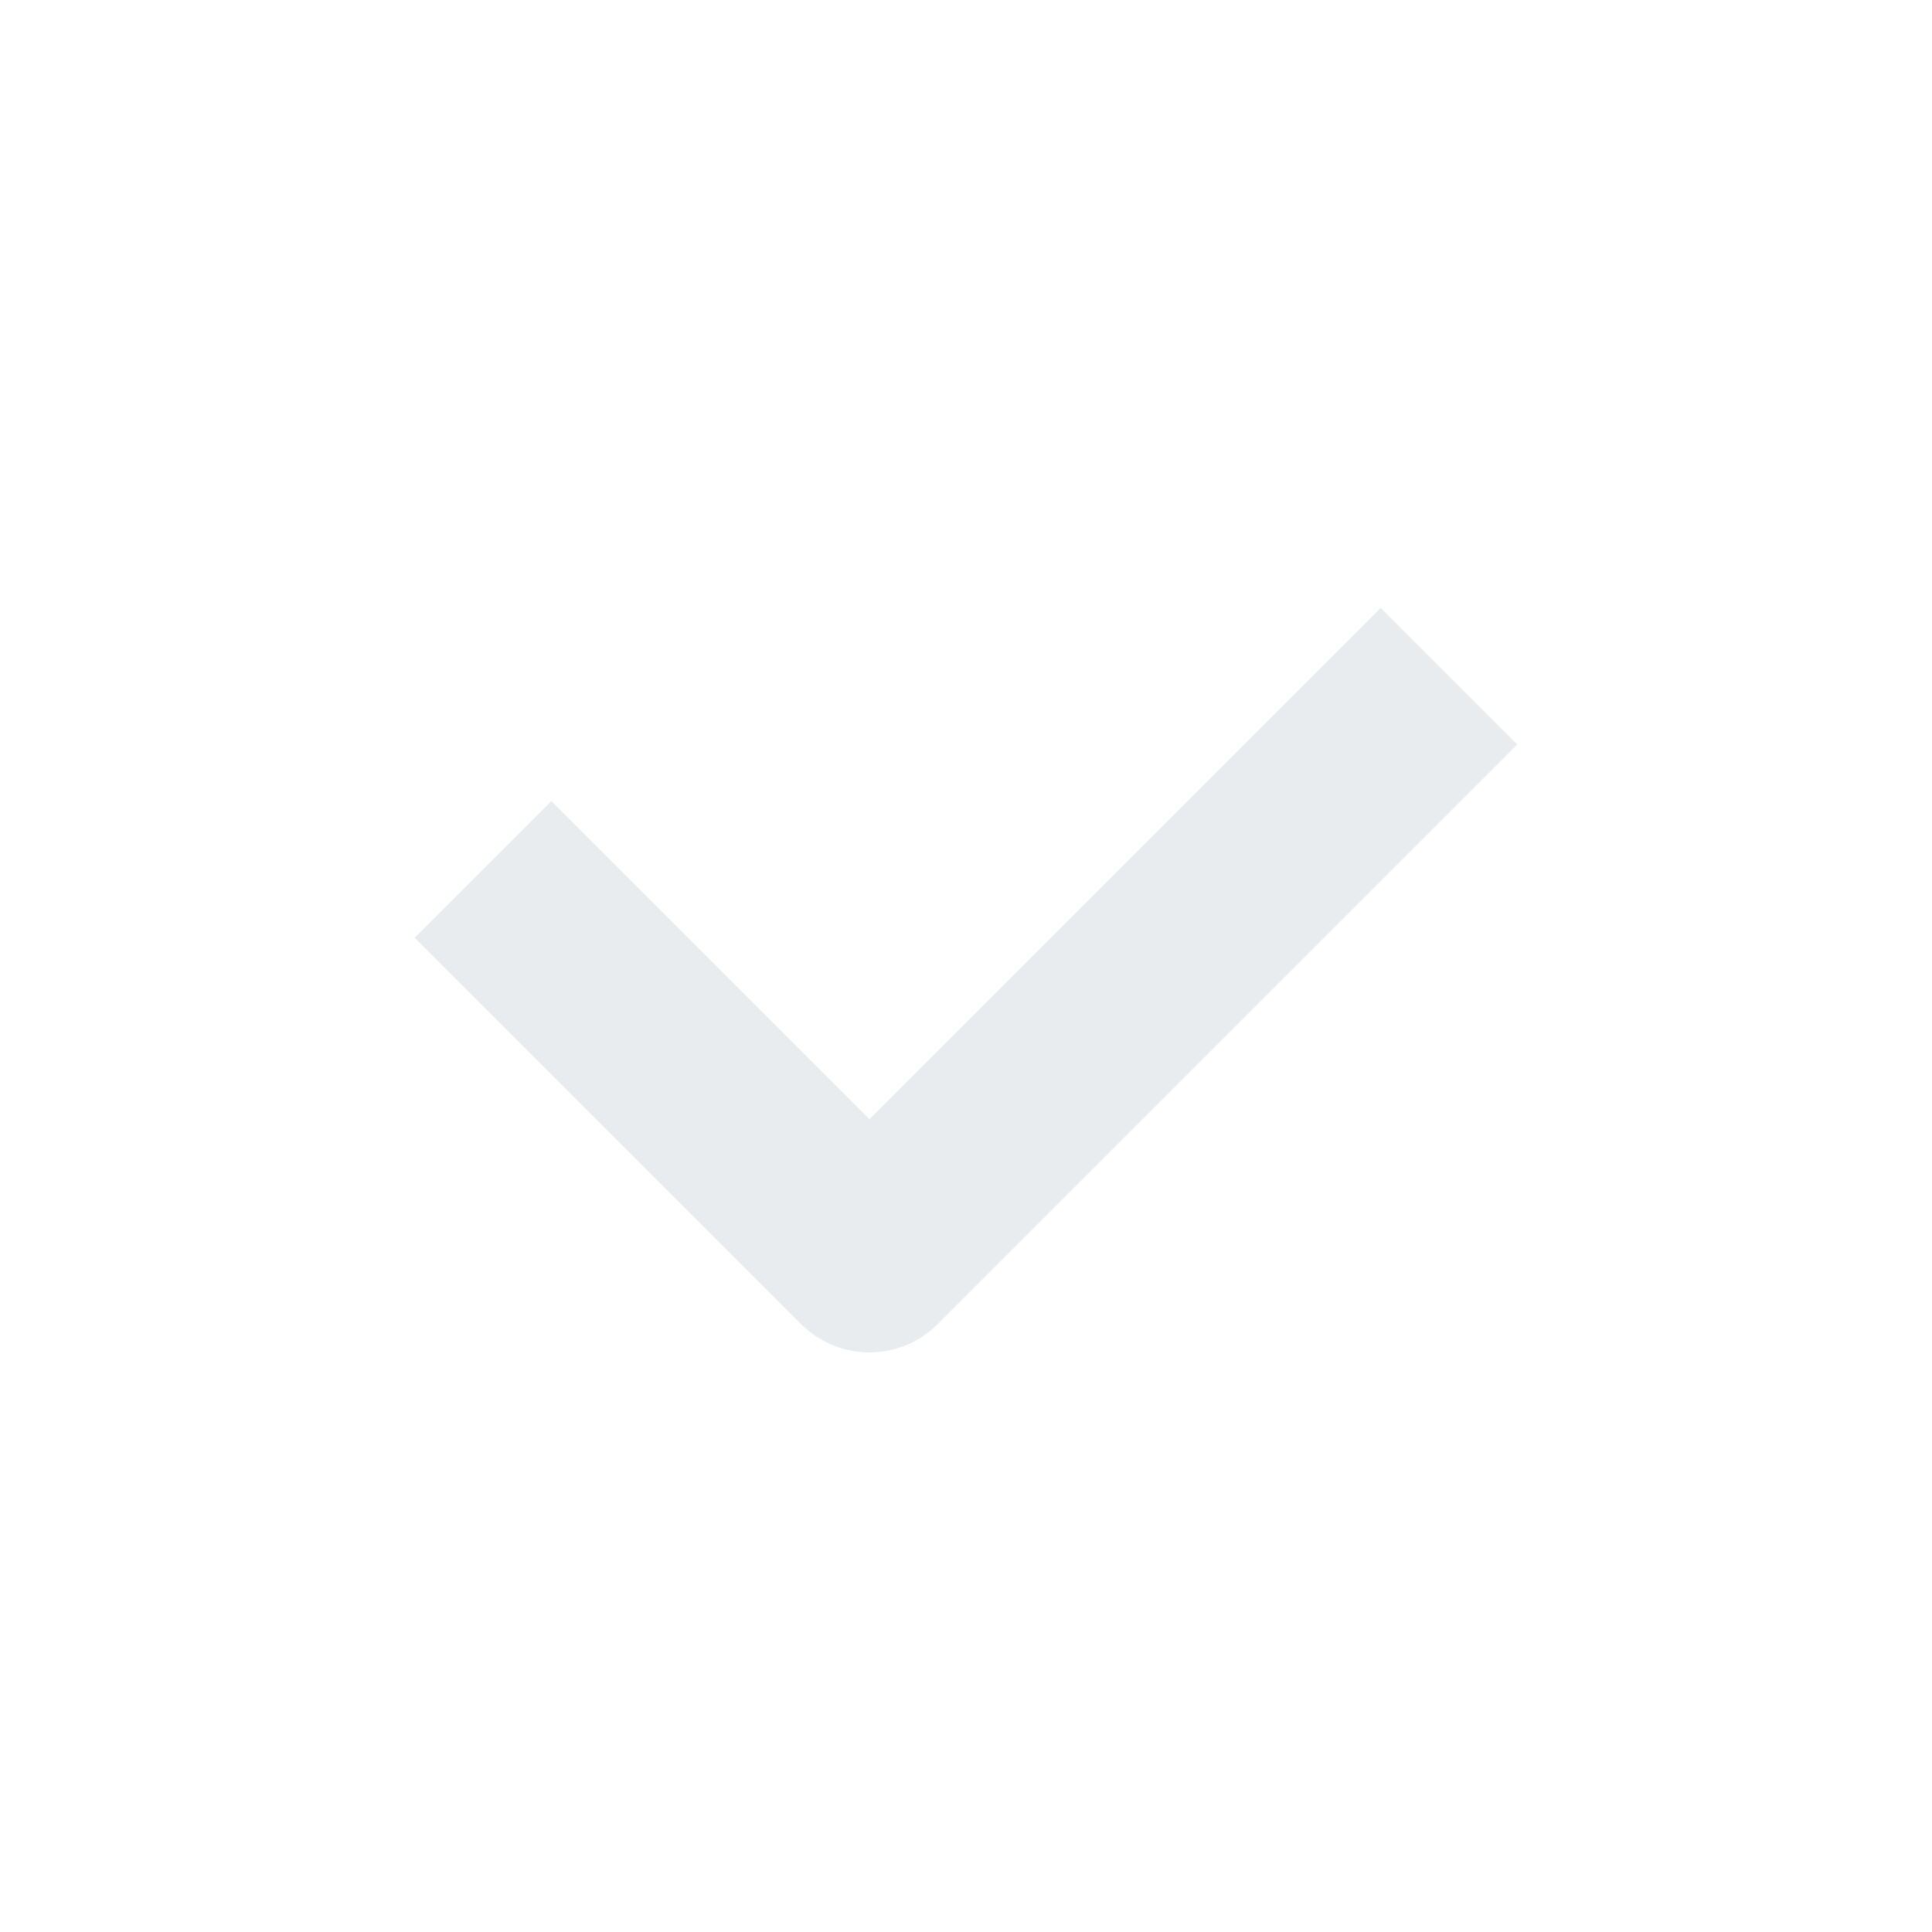
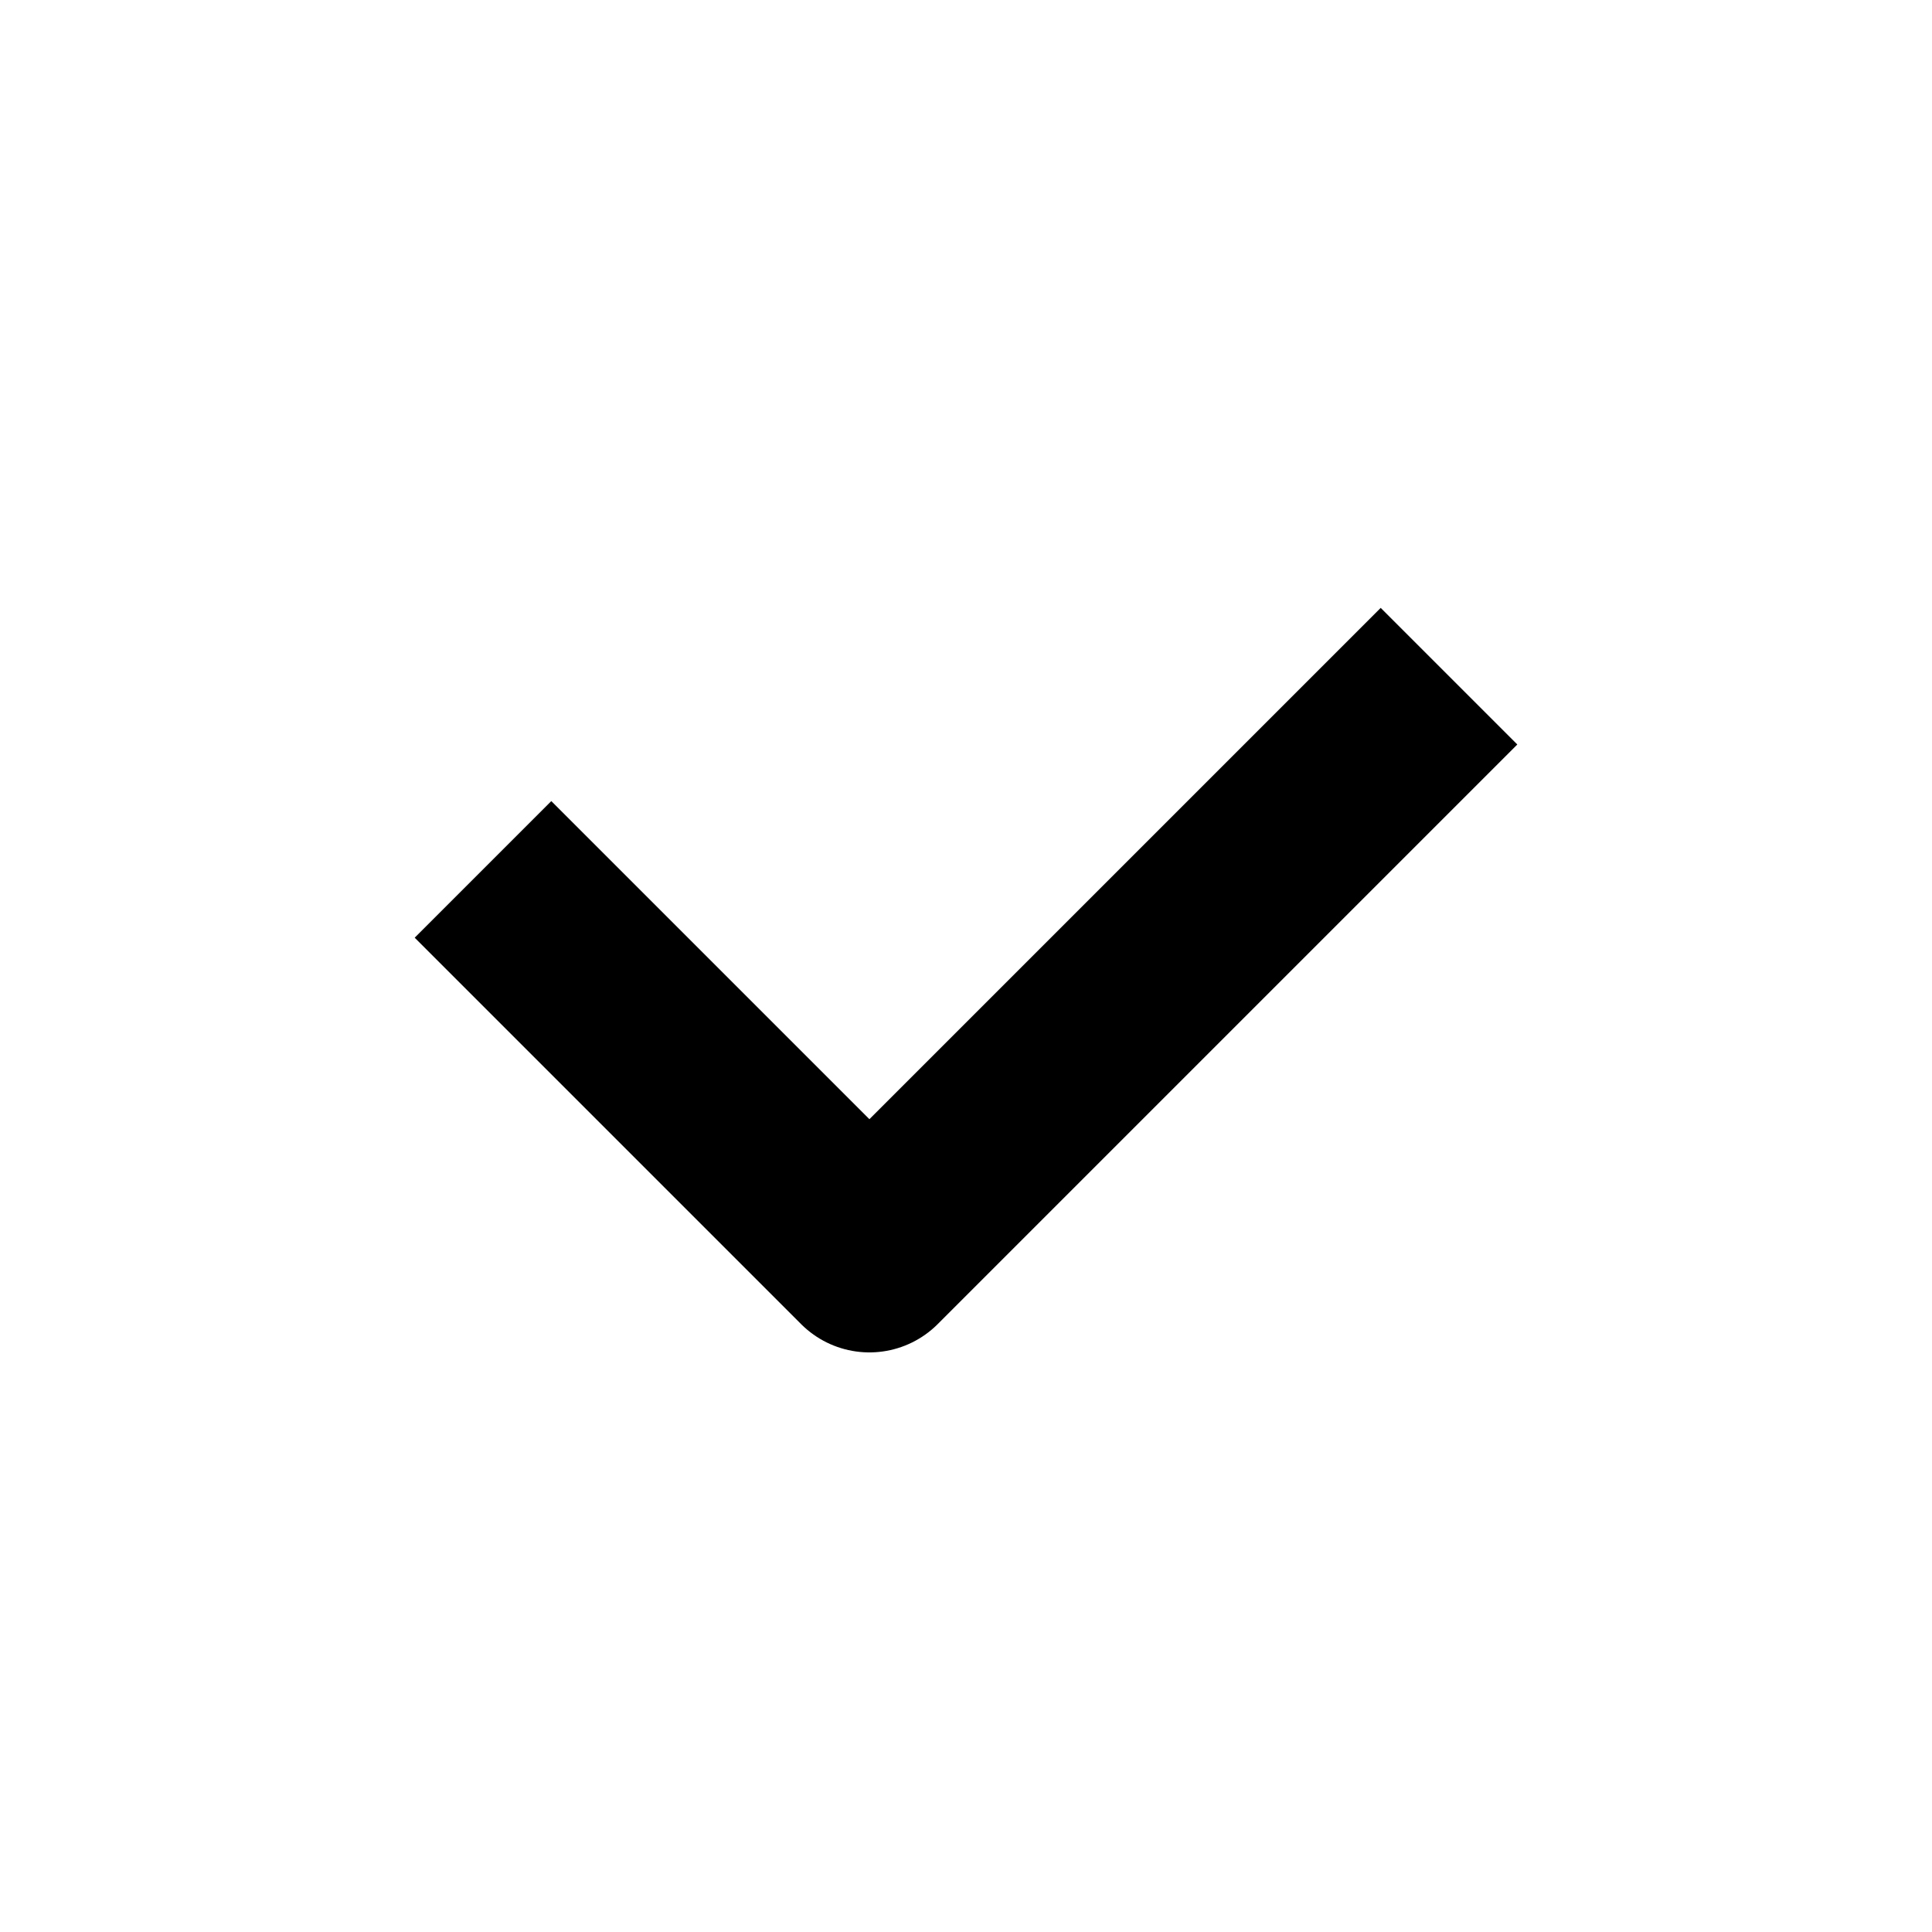
<svg xmlns="http://www.w3.org/2000/svg" width="20" height="20" viewBox="0 0 20 20" fill="none">
-   <path d="M5 9L9 13L15 7" stroke="#E9ECEF" stroke-width="2" stroke-linejoin="round" />
+   <path d="M5 9L9 13L15 7" stroke="currentColor" stroke-width="2" stroke-linejoin="round" />
</svg>
